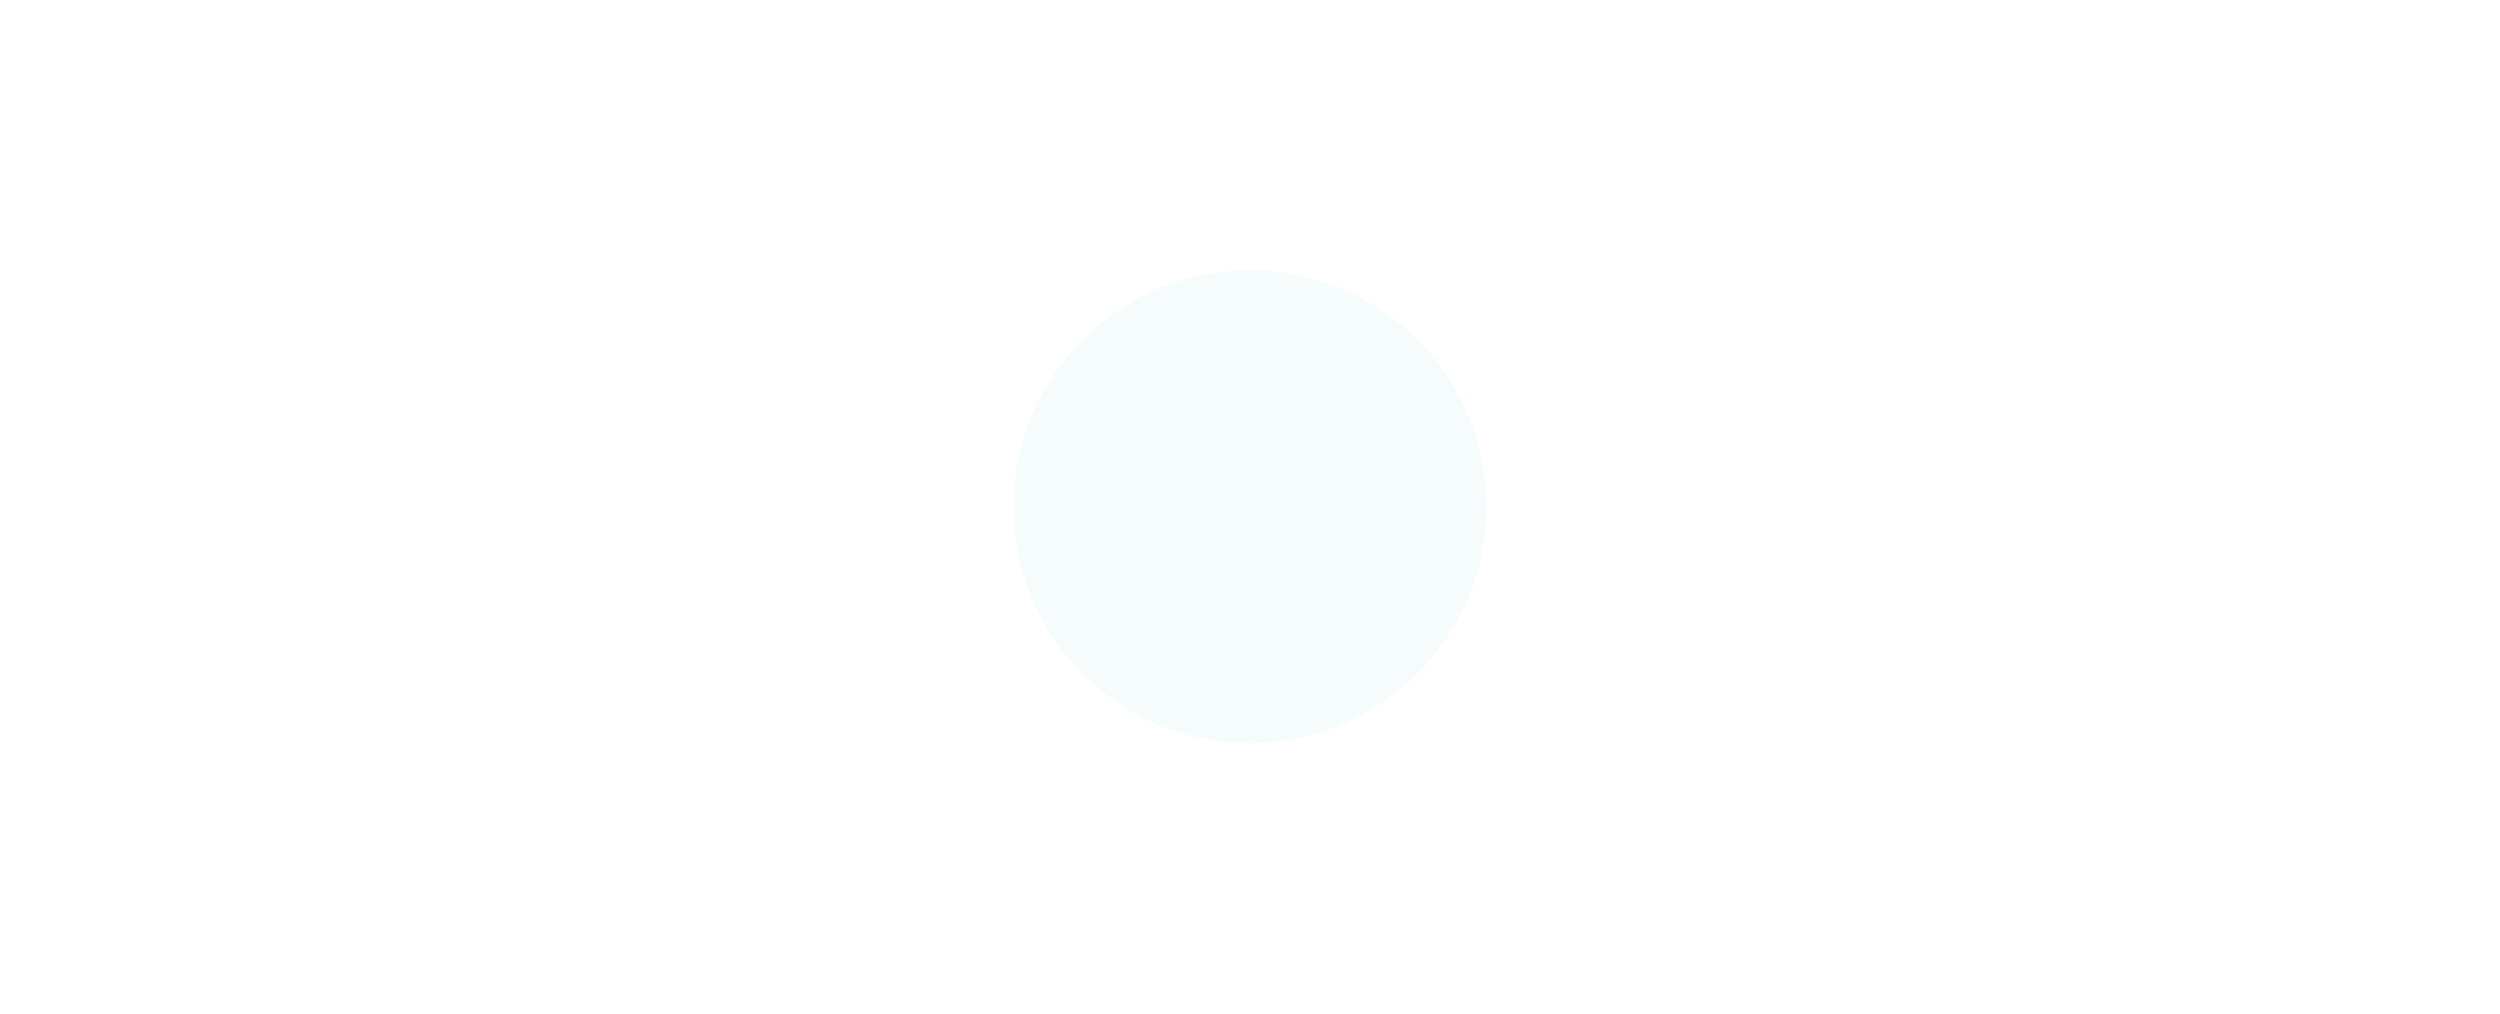
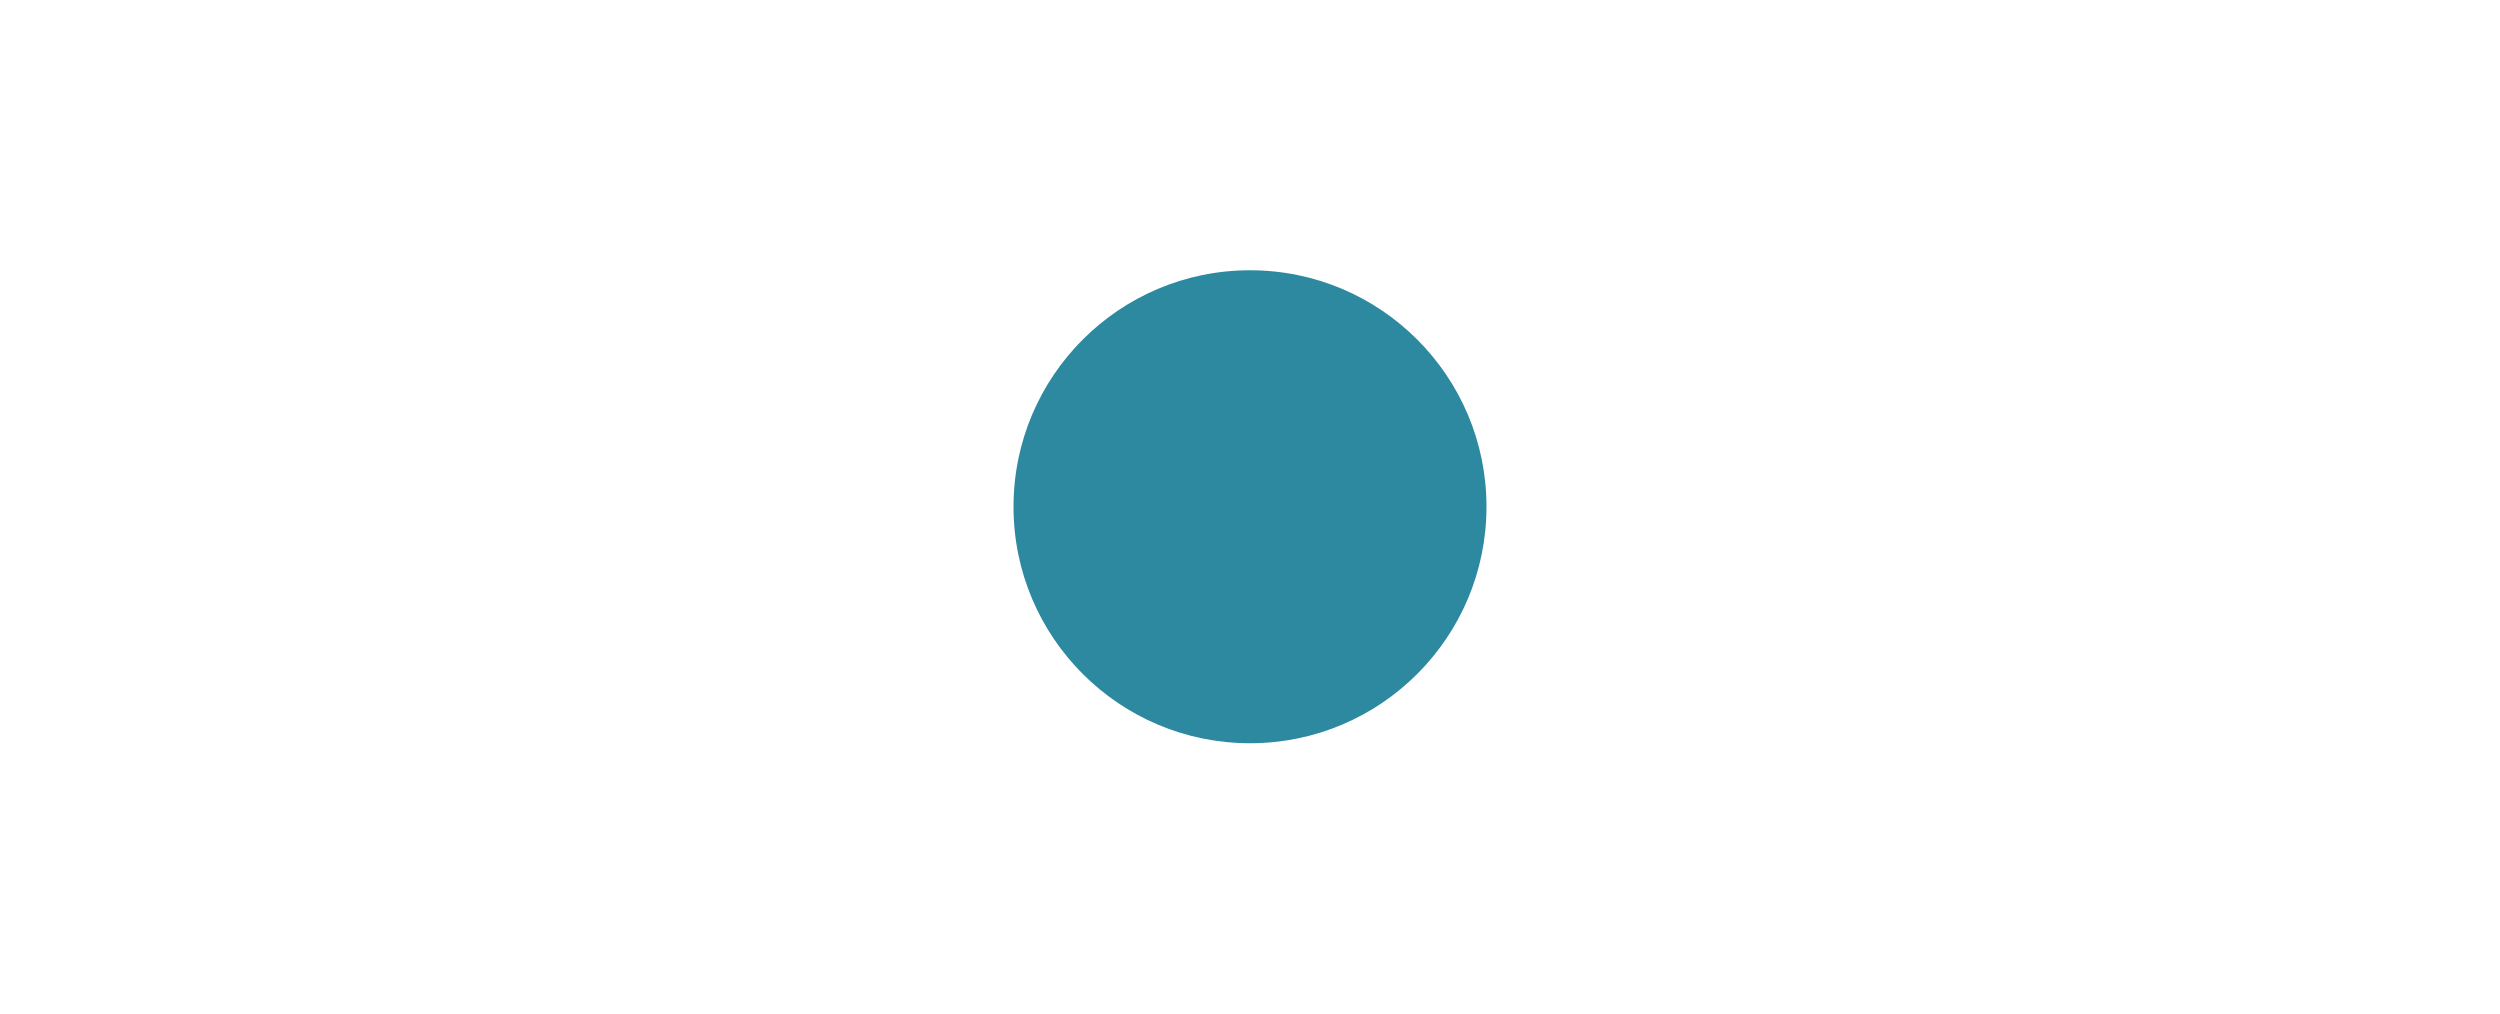
- <svg xmlns="http://www.w3.org/2000/svg" width="37" height="15" viewBox="0 0 37 15" fill="#f6fbfc">
+ <svg xmlns="http://www.w3.org/2000/svg" width="37" height="15" viewBox="0 0 37 15" fill="#2c89a0">
  <circle cx="18.5" cy="7.5" r="3.5" />
</svg>
